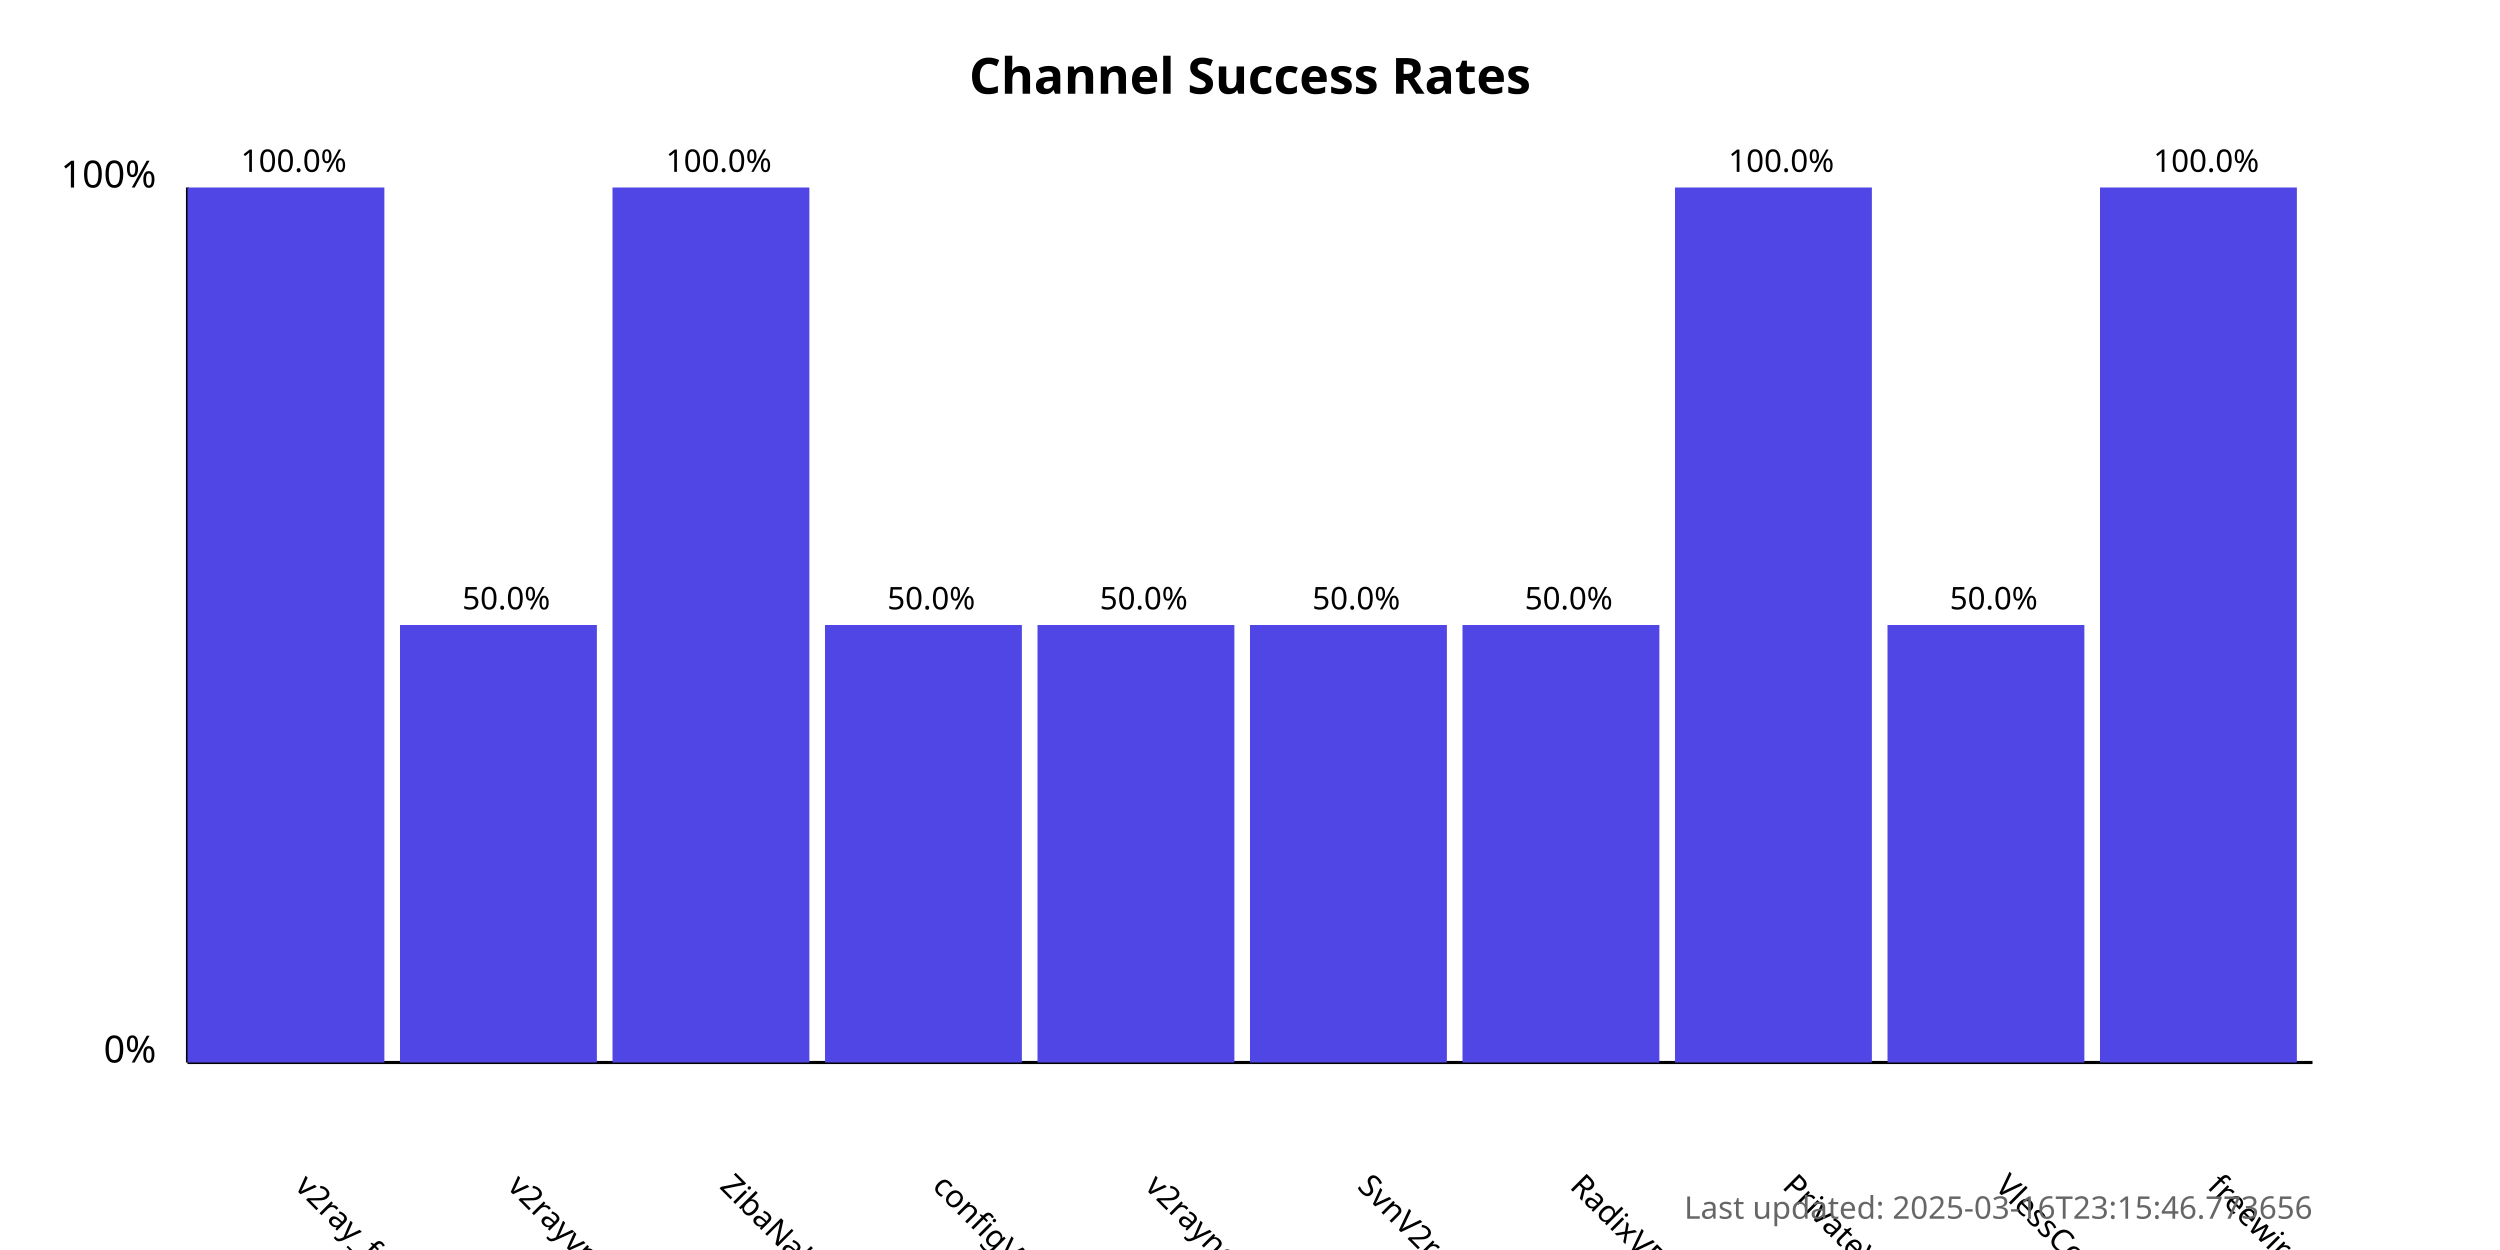
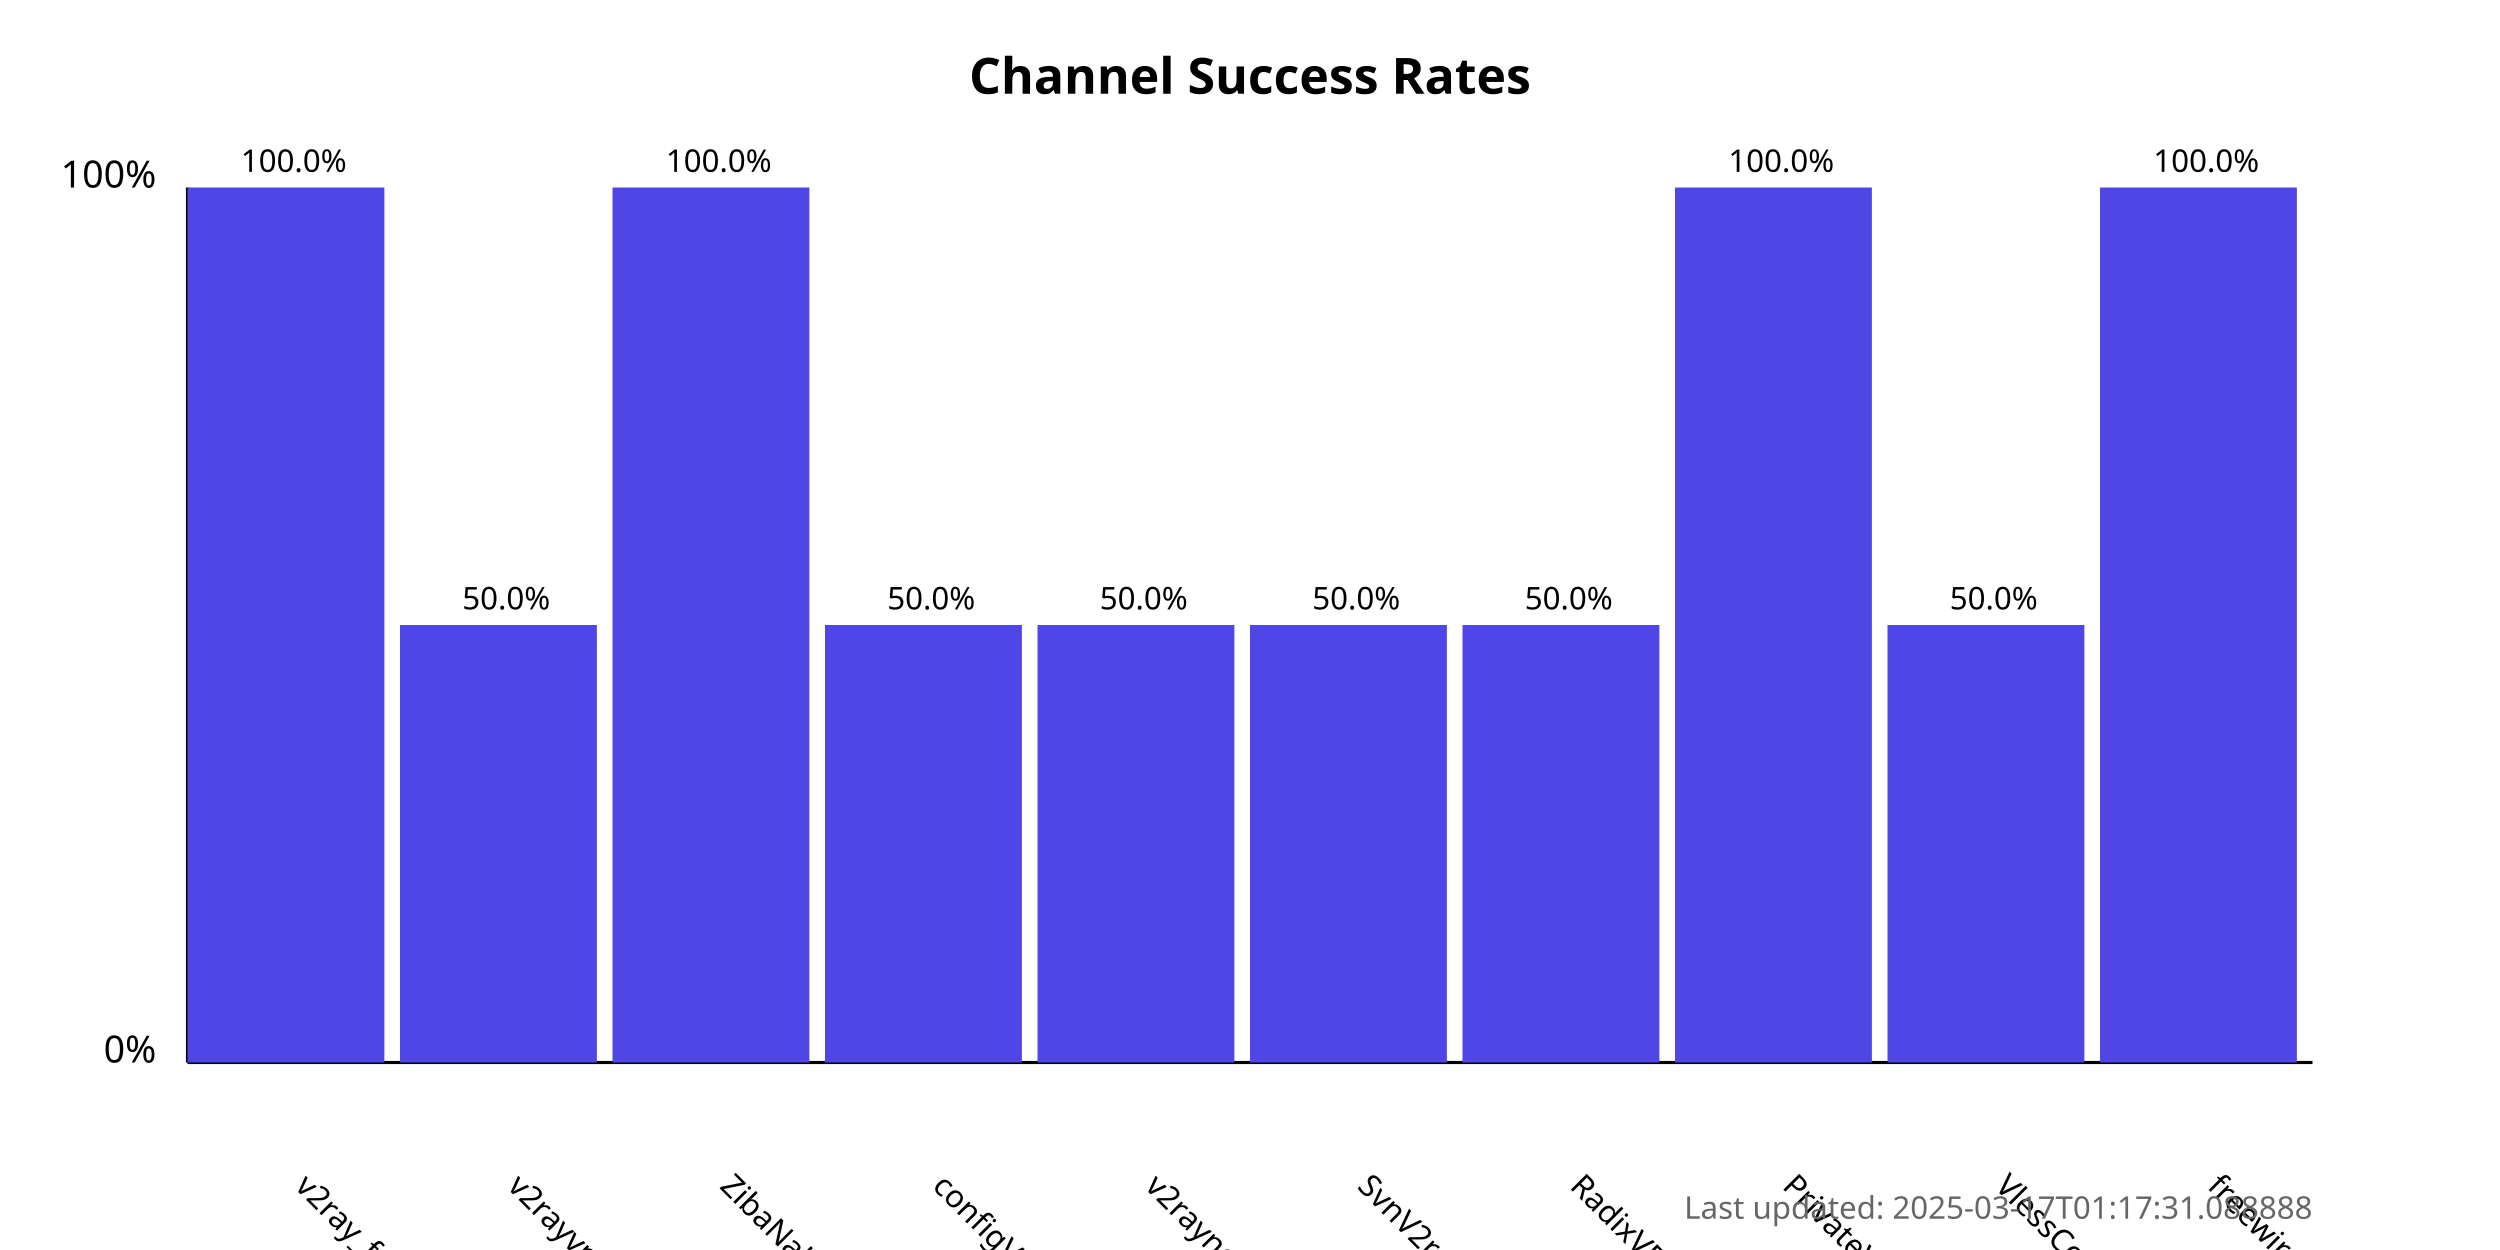
<svg xmlns="http://www.w3.org/2000/svg" width="800" height="400">
  <style>
            .chart-title { font: bold 16px sans-serif; }
            .axis-label { font: 12px sans-serif; }
            .tick-label { font: 10px sans-serif; }
            .bar { fill: #4f46e5; }
            .bar:hover { fill: #6366f1; }
            .timestamp { font: 10px sans-serif; fill: #666; }
        </style>
  <text x="400.0" y="30" text-anchor="middle" class="chart-title">
            Channel Success Rates
        </text>
  <line x1="60" y1="340" x2="60" y2="60" stroke="black" stroke-width="1" />
  <line x1="60" y1="340" x2="740" y2="340" stroke="black" stroke-width="1" />
  <text x="50" y="340" text-anchor="end" class="axis-label">0%</text>
  <text x="50" y="60" text-anchor="end" class="axis-label">100%</text>
  <g>
    <rect x="60" y="60.0" width="63.0" height="280.0" class="bar" />
    <text x="94.0" y="380" transform="rotate(45, 94.0, 380)" text-anchor="start" class="tick-label">
                v2ray_free_conf
            </text>
    <text x="94.0" y="55.0" text-anchor="middle" class="tick-label">
                100.0%
            </text>
  </g>
  <g>
    <rect x="128.0" y="200.0" width="63.0" height="140.0" class="bar" />
    <text x="162.0" y="380" transform="rotate(45, 162.0, 380)" text-anchor="start" class="tick-label">
                v2rayvpno
            </text>
    <text x="162.0" y="195.0" text-anchor="middle" class="tick-label">
                50.0%
            </text>
  </g>
  <g>
    <rect x="196.0" y="60.0" width="63.0" height="280.0" class="bar" />
    <text x="230.0" y="380" transform="rotate(45, 230.0, 380)" text-anchor="start" class="tick-label">
                ZibaNabz
            </text>
    <text x="230.0" y="55.0" text-anchor="middle" class="tick-label">
                100.0%
            </text>
  </g>
  <g>
    <rect x="264.0" y="200.0" width="63.0" height="140.0" class="bar" />
    <text x="298.0" y="380" transform="rotate(45, 298.0, 380)" text-anchor="start" class="tick-label">
                configV2rayForFree
            </text>
    <text x="298.0" y="195.0" text-anchor="middle" class="tick-label">
                50.0%
            </text>
  </g>
  <g>
    <rect x="332.0" y="200.0" width="63.0" height="140.0" class="bar" />
    <text x="366.0" y="380" transform="rotate(45, 366.0, 380)" text-anchor="start" class="tick-label">
                v2rayngvpn
            </text>
    <text x="366.0" y="195.0" text-anchor="middle" class="tick-label">
                50.0%
            </text>
  </g>
  <g>
    <rect x="400.0" y="200.0" width="63.0" height="140.0" class="bar" />
    <text x="434.0" y="380" transform="rotate(45, 434.0, 380)" text-anchor="start" class="tick-label">
                SvnV2ray
            </text>
    <text x="434.0" y="195.0" text-anchor="middle" class="tick-label">
                50.0%
            </text>
  </g>
  <g>
    <rect x="468.0" y="200.0" width="63.0" height="140.0" class="bar" />
    <text x="502.0" y="380" transform="rotate(45, 502.0, 380)" text-anchor="start" class="tick-label">
                RadixVPN
            </text>
    <text x="502.0" y="195.0" text-anchor="middle" class="tick-label">
                50.0%
            </text>
  </g>
  <g>
    <rect x="536.0" y="60.0" width="63.0" height="280.0" class="bar" />
    <text x="570.0" y="380" transform="rotate(45, 570.0, 380)" text-anchor="start" class="tick-label">
                PrivateVPNs
            </text>
    <text x="570.0" y="55.0" text-anchor="middle" class="tick-label">
                100.0%
            </text>
  </g>
  <g>
    <rect x="604.0" y="200.0" width="63.0" height="140.0" class="bar" />
    <text x="638.0" y="380" transform="rotate(45, 638.0, 380)" text-anchor="start" class="tick-label">
                VlessConfig
            </text>
    <text x="638.0" y="195.0" text-anchor="middle" class="tick-label">
                50.0%
            </text>
  </g>
  <g>
    <rect x="672.0" y="60.0" width="63.0" height="280.0" class="bar" />
    <text x="706.0" y="380" transform="rotate(45, 706.0, 380)" text-anchor="start" class="tick-label">
                freewireguard
            </text>
    <text x="706.0" y="55.0" text-anchor="middle" class="tick-label">
                100.0%
            </text>
  </g>
  <text x="740" y="390" text-anchor="end" class="timestamp">
-             Last updated: 2025-03-16T23:15:46.773656
+             Last updated: 2025-03-17T01:17:31.088888
        </text>
</svg>
